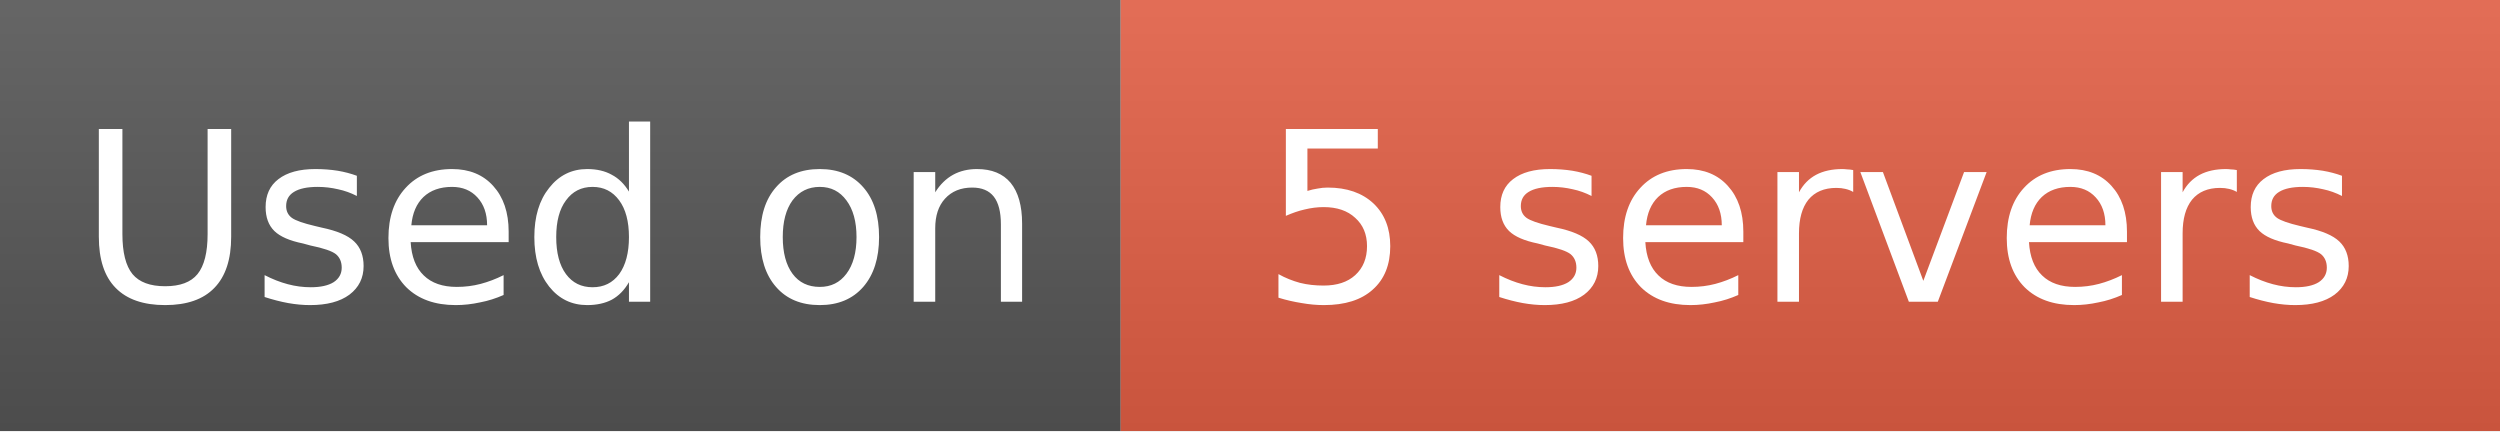
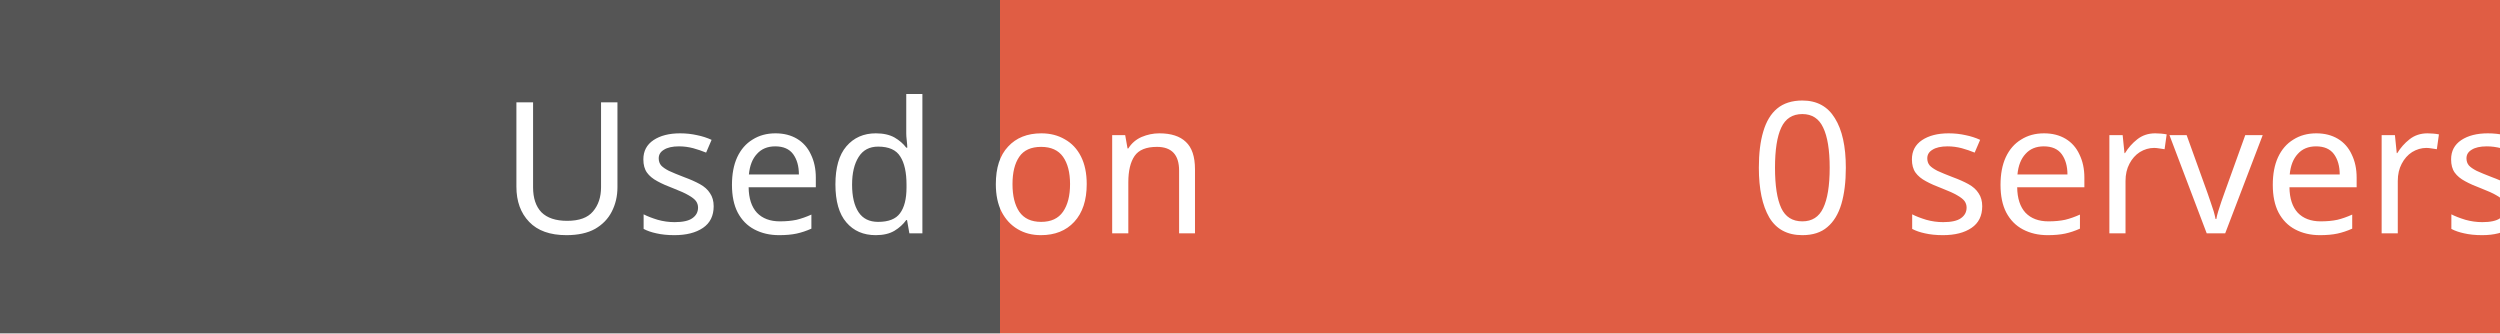
- <svg xmlns="http://www.w3.org/2000/svg" width="116" height="20" role="img" aria-label="Used on: 5 servers">
-   <linearGradient id="s" x2="0" y2="100%">
-     <stop offset="0" stop-color="#fff" stop-opacity=".1" />
-     <stop offset="1" stop-opacity=".1" />
-   </linearGradient>
-   <mask id="m">
-     <rect width="116" height="20" fill="#fff" rx="0" />
-   </mask>
-   <g mask="url(#m)">
-     <rect width="52" height="20" fill="#555" />
-     <rect x="52" width="64" height="20" fill="#e05d44" />
-     <rect width="116" height="20" fill="url(#s)" />
-   </g>
-   <g fill="#fff" text-anchor="middle" font-family="DejaVu Sans,Verdana,Geneva,sans-serif" font-size="11">
-     <text x="26" y="14">Used on</text>
-     <text x="84" y="14">5 servers</text>
-   </g>
+ <svg xmlns="http://www.w3.org/2000/svg" width="150" height="20">
+   <rect width="60" height="20" fill="#555" />
+   <rect x="60" width="90" height="20" fill="#e05d44" />
+   <text x="30" y="14" fill="#fff" font-family="Verdana" font-size="11">Used on</text>
+   <text x="105" y="14" fill="#fff" font-family="Verdana" font-size="11">0 servers</text>
</svg>
